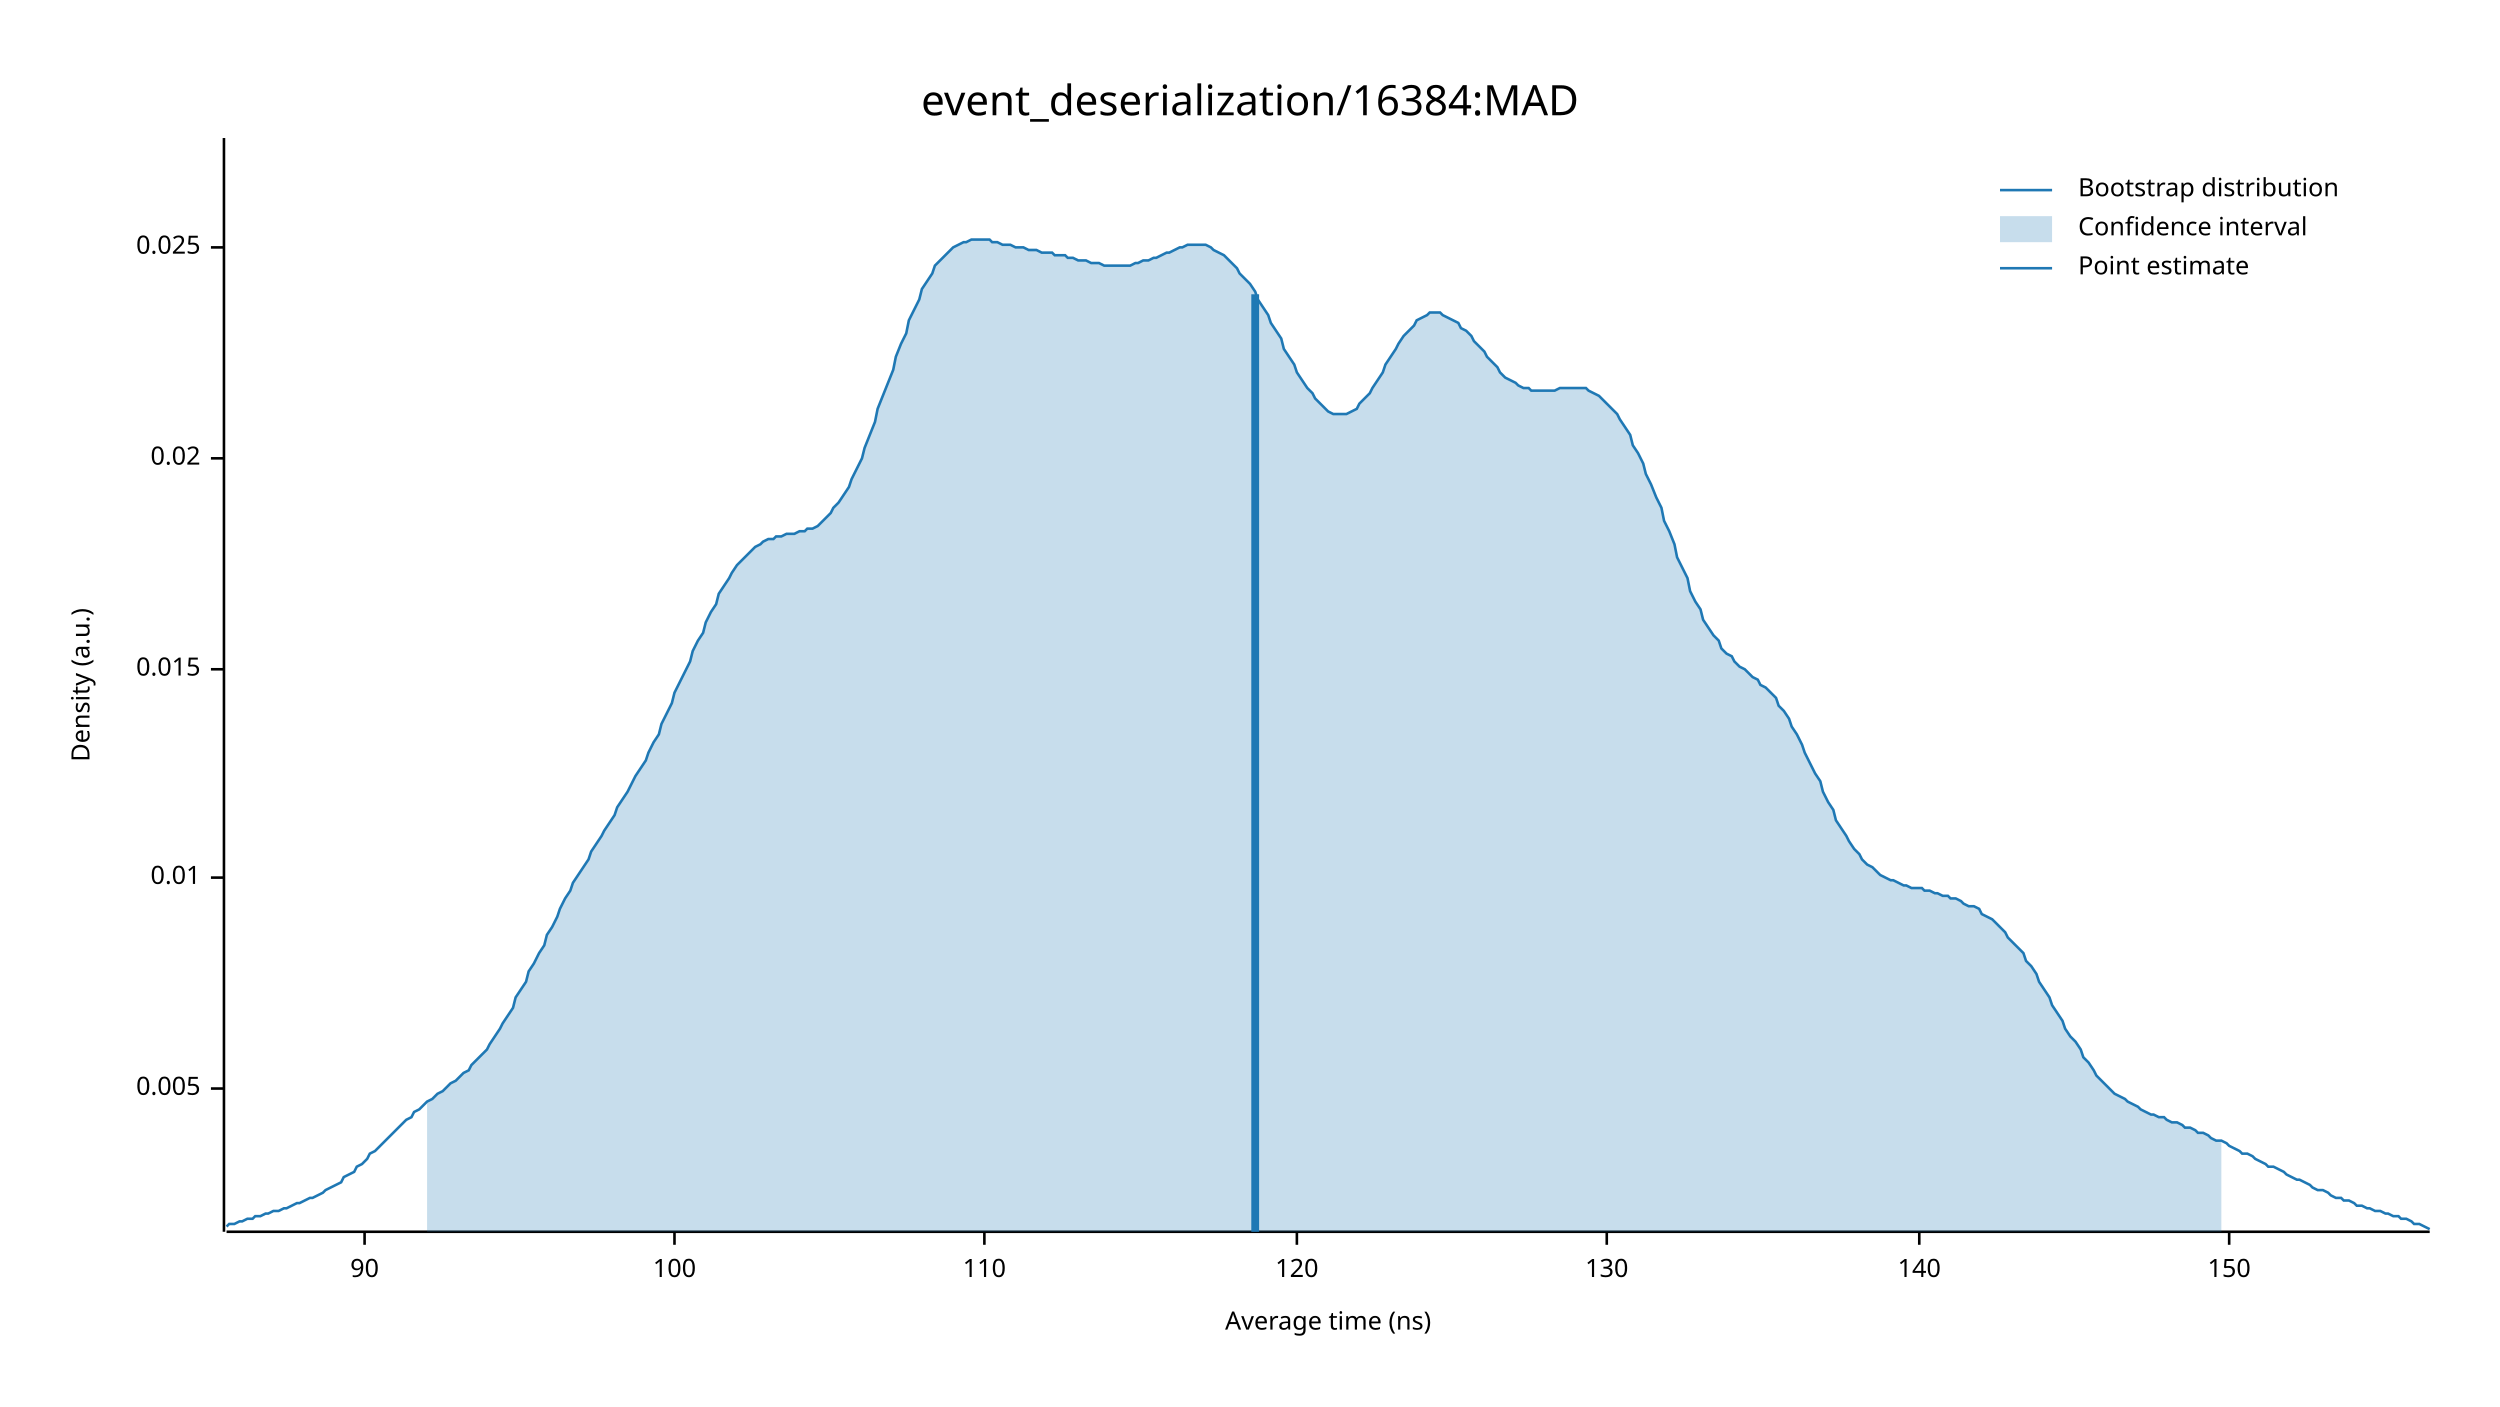
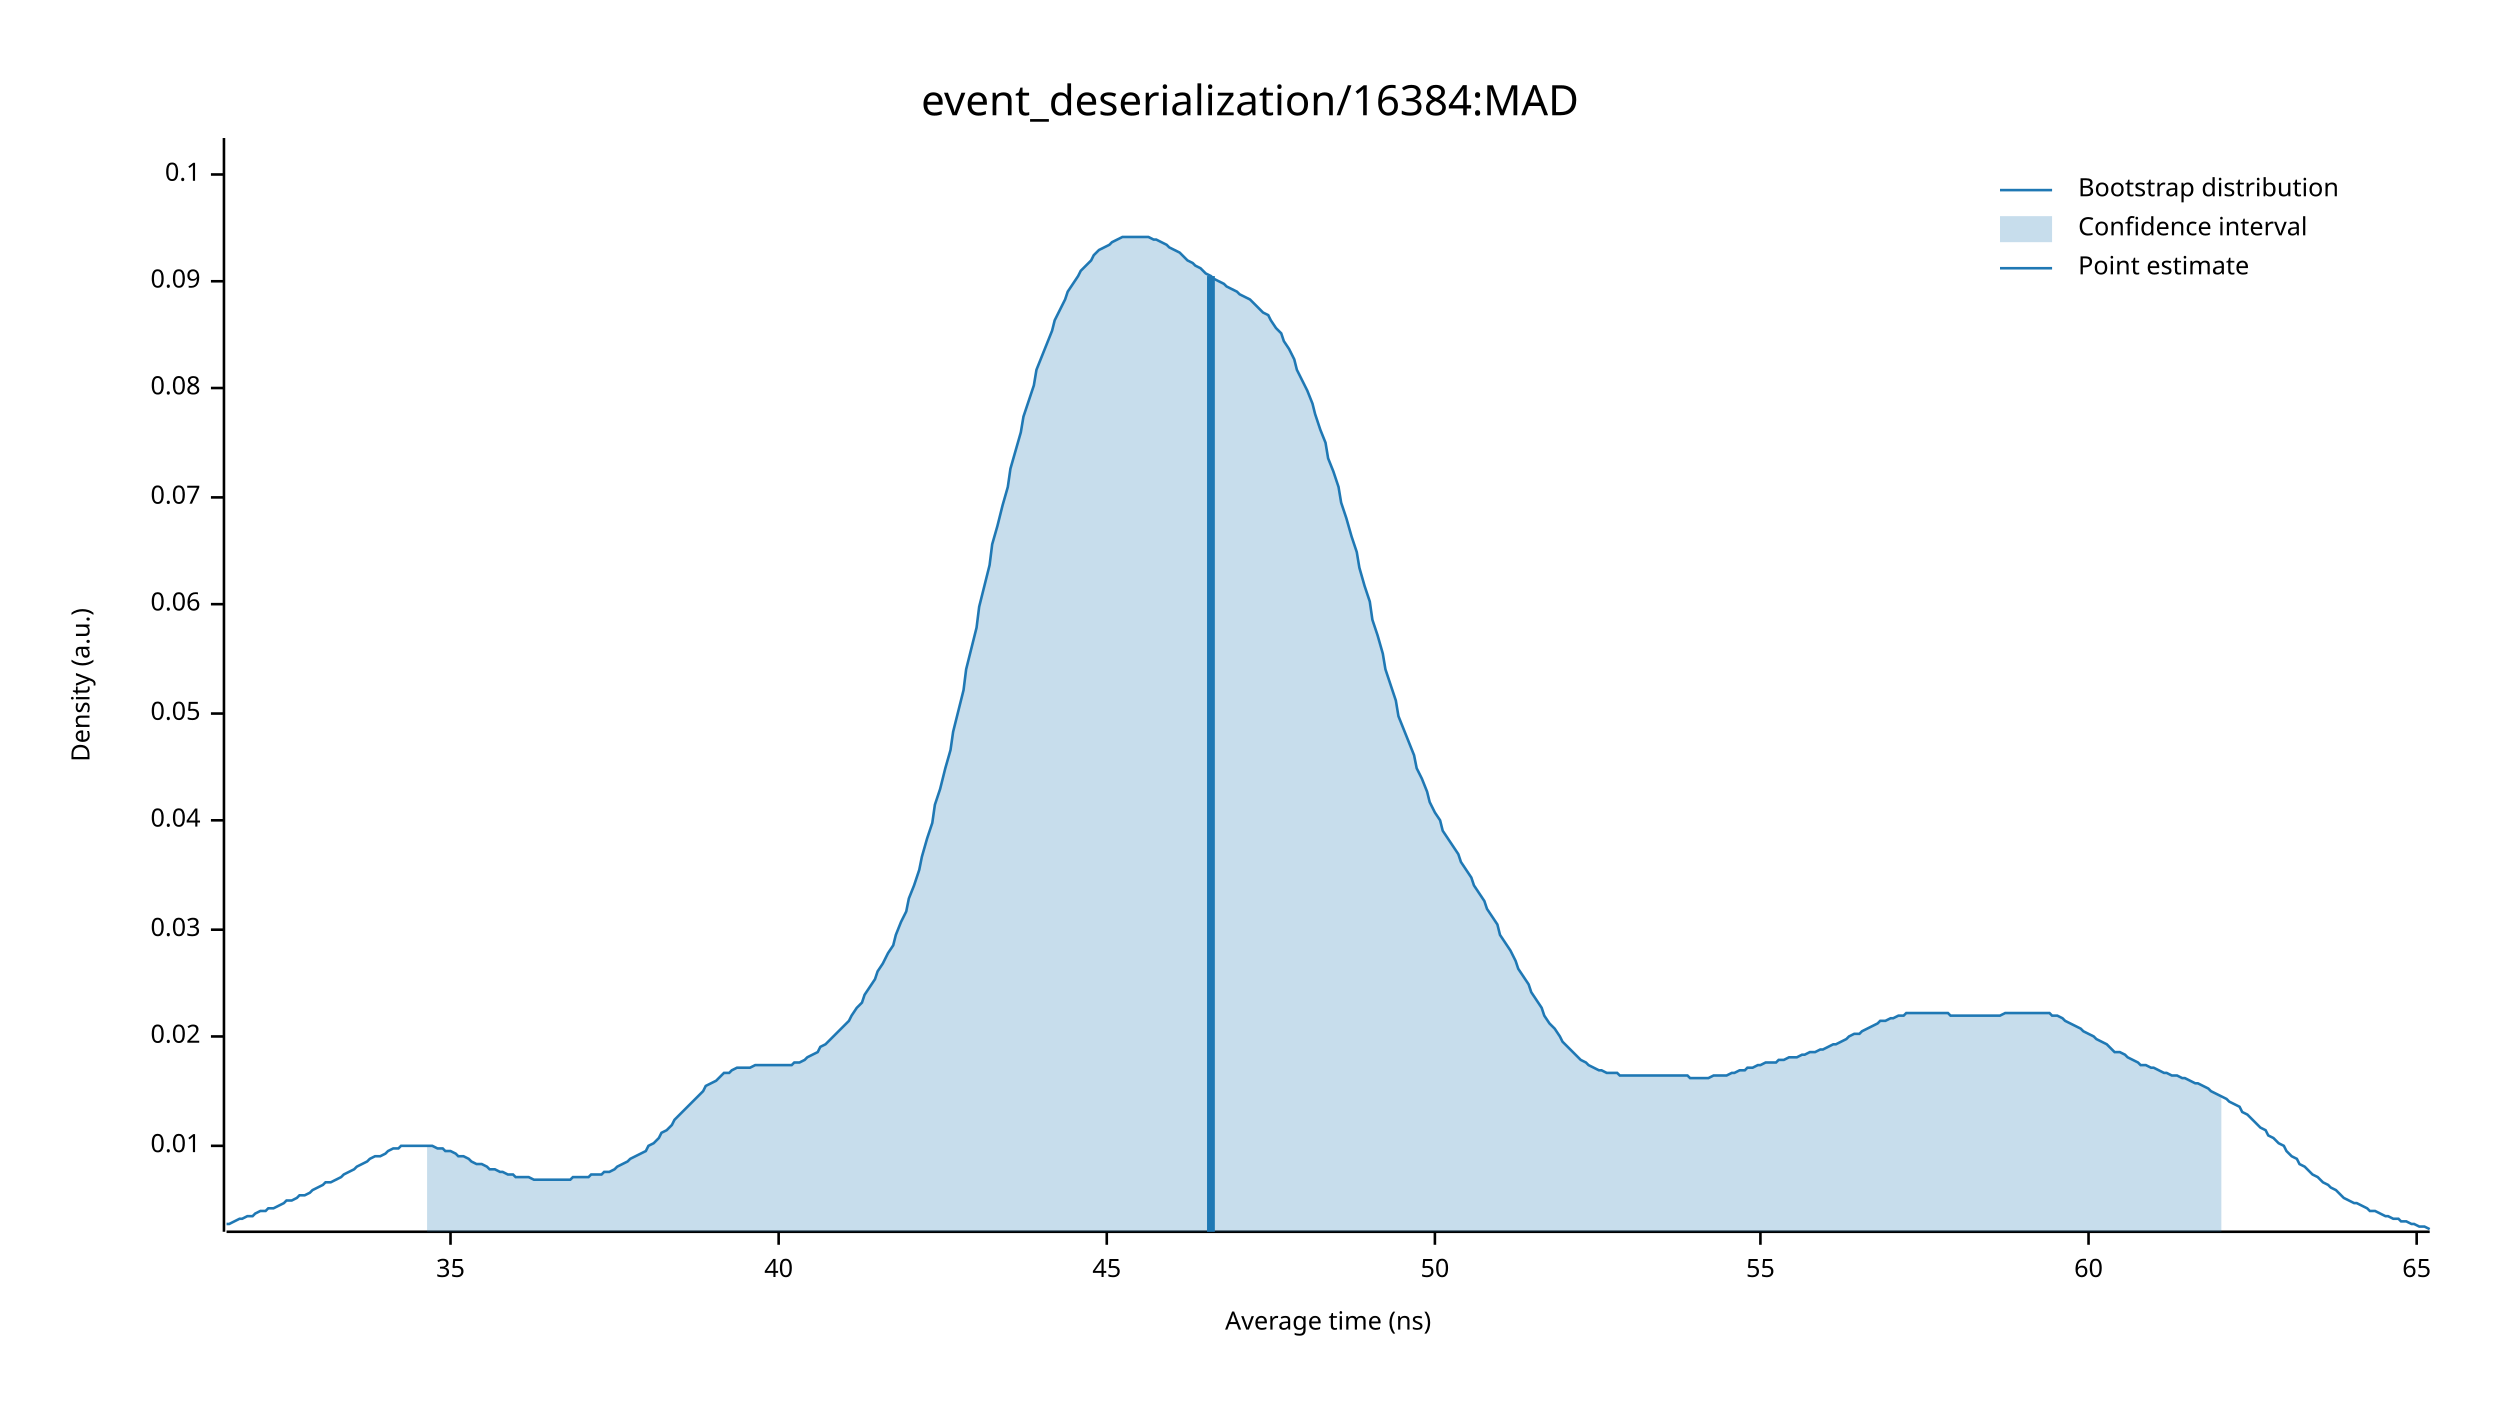
<svg xmlns="http://www.w3.org/2000/svg" width="960" height="540" viewBox="0 0 960 540">
  <text x="480" y="32" dy="0.76em" text-anchor="middle" font-family="sans-serif" font-size="16.129" opacity="1" fill="#000000">
event_deserialization/16384:MAD
</text>
  <text x="27" y="263" dy="0.76em" text-anchor="middle" font-family="sans-serif" font-size="9.677" opacity="1" fill="#000000" transform="rotate(270, 27, 263)">
Density (a.u.)
</text>
  <text x="510" y="513" dy="-0.5ex" text-anchor="middle" font-family="sans-serif" font-size="9.677" opacity="1" fill="#000000">
Average time (ns)
</text>
  <polyline fill="none" opacity="1" stroke="#000000" stroke-width="1" points="86,53 86,473 " />
-   <text x="77" y="418" dy="0.5ex" text-anchor="end" font-family="sans-serif" font-size="9.677" opacity="1" fill="#000000">
- 0.005
- </text>
-   <polyline fill="none" opacity="1" stroke="#000000" stroke-width="1" points="81,418 86,418 " />
-   <text x="77" y="337" dy="0.5ex" text-anchor="end" font-family="sans-serif" font-size="9.677" opacity="1" fill="#000000">
+   <text x="77" y="440" dy="0.5ex" text-anchor="end" font-family="sans-serif" font-size="9.677" opacity="1" fill="#000000">
0.01
</text>
-   <polyline fill="none" opacity="1" stroke="#000000" stroke-width="1" points="81,337 86,337 " />
-   <text x="77" y="257" dy="0.5ex" text-anchor="end" font-family="sans-serif" font-size="9.677" opacity="1" fill="#000000">
- 0.015
- </text>
-   <polyline fill="none" opacity="1" stroke="#000000" stroke-width="1" points="81,257 86,257 " />
-   <text x="77" y="176" dy="0.5ex" text-anchor="end" font-family="sans-serif" font-size="9.677" opacity="1" fill="#000000">
+   <polyline fill="none" opacity="1" stroke="#000000" stroke-width="1" points="81,440 86,440 " />
+   <text x="77" y="398" dy="0.5ex" text-anchor="end" font-family="sans-serif" font-size="9.677" opacity="1" fill="#000000">
0.02
</text>
-   <polyline fill="none" opacity="1" stroke="#000000" stroke-width="1" points="81,176 86,176 " />
-   <text x="77" y="95" dy="0.5ex" text-anchor="end" font-family="sans-serif" font-size="9.677" opacity="1" fill="#000000">
- 0.025
+   <polyline fill="none" opacity="1" stroke="#000000" stroke-width="1" points="81,398 86,398 " />
+   <text x="77" y="357" dy="0.5ex" text-anchor="end" font-family="sans-serif" font-size="9.677" opacity="1" fill="#000000">
+ 0.03
</text>
-   <polyline fill="none" opacity="1" stroke="#000000" stroke-width="1" points="81,95 86,95 " />
+   <polyline fill="none" opacity="1" stroke="#000000" stroke-width="1" points="81,357 86,357 " />
+   <text x="77" y="315" dy="0.5ex" text-anchor="end" font-family="sans-serif" font-size="9.677" opacity="1" fill="#000000">
+ 0.04
+ </text>
+   <polyline fill="none" opacity="1" stroke="#000000" stroke-width="1" points="81,315 86,315 " />
+   <text x="77" y="274" dy="0.5ex" text-anchor="end" font-family="sans-serif" font-size="9.677" opacity="1" fill="#000000">
+ 0.05
+ </text>
+   <polyline fill="none" opacity="1" stroke="#000000" stroke-width="1" points="81,274 86,274 " />
+   <text x="77" y="232" dy="0.5ex" text-anchor="end" font-family="sans-serif" font-size="9.677" opacity="1" fill="#000000">
+ 0.06
+ </text>
+   <polyline fill="none" opacity="1" stroke="#000000" stroke-width="1" points="81,232 86,232 " />
+   <text x="77" y="191" dy="0.5ex" text-anchor="end" font-family="sans-serif" font-size="9.677" opacity="1" fill="#000000">
+ 0.07
+ </text>
+   <polyline fill="none" opacity="1" stroke="#000000" stroke-width="1" points="81,191 86,191 " />
+   <text x="77" y="149" dy="0.5ex" text-anchor="end" font-family="sans-serif" font-size="9.677" opacity="1" fill="#000000">
+ 0.08
+ </text>
+   <polyline fill="none" opacity="1" stroke="#000000" stroke-width="1" points="81,149 86,149 " />
+   <text x="77" y="108" dy="0.5ex" text-anchor="end" font-family="sans-serif" font-size="9.677" opacity="1" fill="#000000">
+ 0.09
+ </text>
+   <polyline fill="none" opacity="1" stroke="#000000" stroke-width="1" points="81,108 86,108 " />
+   <text x="77" y="67" dy="0.5ex" text-anchor="end" font-family="sans-serif" font-size="9.677" opacity="1" fill="#000000">
+ 0.1
+ </text>
+   <polyline fill="none" opacity="1" stroke="#000000" stroke-width="1" points="81,67 86,67 " />
  <polyline fill="none" opacity="1" stroke="#000000" stroke-width="1" points="87,473 933,473 " />
-   <text x="140" y="483" dy="0.76em" text-anchor="middle" font-family="sans-serif" font-size="9.677" opacity="1" fill="#000000">
- 90
+   <text x="173" y="483" dy="0.76em" text-anchor="middle" font-family="sans-serif" font-size="9.677" opacity="1" fill="#000000">
+ 35
</text>
-   <polyline fill="none" opacity="1" stroke="#000000" stroke-width="1" points="140,473 140,478 " />
-   <text x="259" y="483" dy="0.76em" text-anchor="middle" font-family="sans-serif" font-size="9.677" opacity="1" fill="#000000">
- 100
+   <polyline fill="none" opacity="1" stroke="#000000" stroke-width="1" points="173,473 173,478 " />
+   <text x="299" y="483" dy="0.76em" text-anchor="middle" font-family="sans-serif" font-size="9.677" opacity="1" fill="#000000">
+ 40
</text>
-   <polyline fill="none" opacity="1" stroke="#000000" stroke-width="1" points="259,473 259,478 " />
-   <text x="378" y="483" dy="0.76em" text-anchor="middle" font-family="sans-serif" font-size="9.677" opacity="1" fill="#000000">
- 110
+   <polyline fill="none" opacity="1" stroke="#000000" stroke-width="1" points="299,473 299,478 " />
+   <text x="425" y="483" dy="0.76em" text-anchor="middle" font-family="sans-serif" font-size="9.677" opacity="1" fill="#000000">
+ 45
</text>
-   <polyline fill="none" opacity="1" stroke="#000000" stroke-width="1" points="378,473 378,478 " />
-   <text x="498" y="483" dy="0.76em" text-anchor="middle" font-family="sans-serif" font-size="9.677" opacity="1" fill="#000000">
- 120
+   <polyline fill="none" opacity="1" stroke="#000000" stroke-width="1" points="425,473 425,478 " />
+   <text x="551" y="483" dy="0.76em" text-anchor="middle" font-family="sans-serif" font-size="9.677" opacity="1" fill="#000000">
+ 50
</text>
-   <polyline fill="none" opacity="1" stroke="#000000" stroke-width="1" points="498,473 498,478 " />
-   <text x="617" y="483" dy="0.76em" text-anchor="middle" font-family="sans-serif" font-size="9.677" opacity="1" fill="#000000">
- 130
+   <polyline fill="none" opacity="1" stroke="#000000" stroke-width="1" points="551,473 551,478 " />
+   <text x="676" y="483" dy="0.76em" text-anchor="middle" font-family="sans-serif" font-size="9.677" opacity="1" fill="#000000">
+ 55
</text>
-   <polyline fill="none" opacity="1" stroke="#000000" stroke-width="1" points="617,473 617,478 " />
-   <text x="737" y="483" dy="0.76em" text-anchor="middle" font-family="sans-serif" font-size="9.677" opacity="1" fill="#000000">
- 140
+   <polyline fill="none" opacity="1" stroke="#000000" stroke-width="1" points="676,473 676,478 " />
+   <text x="802" y="483" dy="0.76em" text-anchor="middle" font-family="sans-serif" font-size="9.677" opacity="1" fill="#000000">
+ 60
</text>
-   <polyline fill="none" opacity="1" stroke="#000000" stroke-width="1" points="737,473 737,478 " />
-   <text x="856" y="483" dy="0.76em" text-anchor="middle" font-family="sans-serif" font-size="9.677" opacity="1" fill="#000000">
- 150
+   <polyline fill="none" opacity="1" stroke="#000000" stroke-width="1" points="802,473 802,478 " />
+   <text x="928" y="483" dy="0.76em" text-anchor="middle" font-family="sans-serif" font-size="9.677" opacity="1" fill="#000000">
+ 65
</text>
-   <polyline fill="none" opacity="1" stroke="#000000" stroke-width="1" points="856,473 856,478 " />
-   <polyline fill="none" opacity="1" stroke="#1F78B4" stroke-width="1" points="87,471 88,470 90,470 92,469 93,469 95,468 97,468 98,467 100,467 102,466 103,466 105,465 107,465 109,464 110,464 112,463 114,462 115,462 117,461 119,460 120,460 122,459 124,458 125,457 127,456 129,455 131,454 132,452 134,451 136,450 137,448 139,447 141,445 142,443 144,442 146,440 148,438 149,437 151,435 153,433 154,432 156,430 158,429 159,427 161,426 163,424 164,423 166,422 168,420 170,419 171,418 173,416 175,415 176,414 178,412 180,411 181,409 183,407 185,405 187,403 188,401 190,398 192,395 193,393 195,390 197,387 198,383 200,380 202,377 203,373 205,370 207,366 209,363 210,359 212,356 214,352 215,349 217,345 219,342 220,339 222,336 224,333 226,330 227,327 229,324 231,321 232,319 234,316 236,313 237,310 239,307 241,304 242,302 244,298 246,295 248,292 249,289 251,285 253,282 254,278 256,274 258,270 259,266 261,262 263,258 265,254 266,250 268,246 270,243 271,239 273,235 275,232 276,228 278,225 280,222 281,220 283,217 285,215 287,213 288,212 290,210 292,209 293,208 295,207 297,207 298,206 300,206 302,205 304,205 305,205 307,204 309,204 310,203 312,203 314,202 315,201 317,199 319,197 320,195 322,193 324,190 326,187 327,184 329,180 331,176 332,172 334,167 336,162 337,157 339,152 341,147 343,142 344,137 346,132 348,128 349,123 351,119 353,115 354,111 356,108 358,105 359,102 361,100 363,98 365,96 366,95 368,94 370,93 371,93 373,92 375,92 376,92 378,92 380,92 381,93 383,93 385,94 387,94 388,94 390,95 392,95 393,95 395,96 397,96 398,96 400,97 402,97 404,97 405,98 407,98 409,98 410,99 412,99 414,100 415,100 417,100 419,101 420,101 422,101 424,102 426,102 427,102 429,102 431,102 432,102 434,102 436,101 437,101 439,100 441,100 443,99 444,99 446,98 448,97 449,97 451,96 453,95 454,95 456,94 458,94 459,94 461,94 463,94 465,95 466,96 468,97 470,98 471,99 473,101 475,103 476,105 478,107 480,109 482,112 483,115 485,118 487,121 488,124 490,127 492,130 493,134 495,137 497,140 498,143 500,146 502,149 504,151 505,153 507,155 509,157 510,158 512,159 514,159 515,159 517,159 519,158 521,157 522,155 524,153 526,151 527,149 529,146 531,143 532,140 534,137 536,134 537,132 539,129 541,127 543,125 544,123 546,122 548,121 549,120 551,120 553,120 554,121 556,122 558,123 560,124 561,126 563,127 565,129 566,131 568,133 570,135 571,137 573,139 575,141 576,143 578,145 580,146 582,147 583,148 585,149 587,149 588,150 590,150 592,150 593,150 595,150 597,150 599,149 600,149 602,149 604,149 605,149 607,149 609,149 610,150 612,151 614,152 615,153 617,155 619,157 621,159 622,161 624,164 626,167 627,171 629,174 631,178 632,182 634,186 636,191 638,195 639,200 641,204 643,209 644,214 646,218 648,222 649,227 651,231 653,234 654,238 656,241 658,244 660,246 661,249 663,251 665,252 666,254 668,256 670,257 671,258 673,260 675,261 676,263 678,264 680,266 682,268 683,271 685,273 687,276 688,279 690,282 692,286 693,289 695,293 697,297 699,300 700,304 702,308 704,311 705,315 707,318 709,321 710,323 712,326 714,328 715,330 717,332 719,333 721,335 722,336 724,337 726,338 727,338 729,339 731,340 732,340 734,341 736,341 738,341 739,342 741,342 743,343 744,343 746,344 748,344 749,345 751,345 753,346 754,347 756,348 758,348 760,349 761,351 763,352 765,353 766,354 768,356 770,358 771,360 773,362 775,364 777,366 778,369 780,371 782,374 783,377 785,380 787,383 788,386 790,389 792,392 793,395 795,398 797,400 799,403 800,406 802,408 804,411 805,413 807,415 809,417 810,418 812,420 814,421 816,422 817,423 819,424 821,425 822,426 824,427 826,428 827,428 829,429 831,429 832,430 834,431 836,431 838,432 839,433 841,433 843,434 844,435 846,435 848,436 849,437 851,438 853,438 855,439 856,440 858,441 860,442 861,443 863,443 865,444 866,445 868,446 870,447 871,448 873,448 875,449 877,450 878,451 880,452 882,453 883,453 885,454 887,455 888,456 890,457 892,457 894,458 895,459 897,460 899,460 900,461 902,461 904,462 905,463 907,463 909,464 910,464 912,465 914,465 916,466 917,466 919,467 921,467 922,468 924,468 926,469 927,470 929,470 931,471 933,472 " />
-   <polygon opacity="0.25" fill="#1F78B4" points="164,423 166,422 168,420 170,419 171,418 173,416 175,415 176,414 178,412 180,411 181,409 183,407 185,405 187,403 188,401 190,398 192,395 193,393 195,390 197,387 198,383 200,380 202,377 203,373 205,370 207,366 209,363 210,359 212,356 214,352 215,349 217,345 219,342 220,339 222,336 224,333 226,330 227,327 229,324 231,321 232,319 234,316 236,313 237,310 239,307 241,304 242,302 244,298 246,295 248,292 249,289 251,285 253,282 254,278 256,274 258,270 259,266 261,262 263,258 265,254 266,250 268,246 270,243 271,239 273,235 275,232 276,228 278,225 280,222 281,220 283,217 285,215 287,213 288,212 290,210 292,209 293,208 295,207 297,207 298,206 300,206 302,205 304,205 305,205 307,204 309,204 310,203 312,203 314,202 315,201 317,199 319,197 320,195 322,193 324,190 326,187 327,184 329,180 331,176 332,172 334,167 336,162 337,157 339,152 341,147 343,142 344,137 346,132 348,128 349,123 351,119 353,115 354,111 356,108 358,105 359,102 361,100 363,98 365,96 366,95 368,94 370,93 371,93 373,92 375,92 376,92 378,92 380,92 381,93 383,93 385,94 387,94 388,94 390,95 392,95 393,95 395,96 397,96 398,96 400,97 402,97 404,97 405,98 407,98 409,98 410,99 412,99 414,100 415,100 417,100 419,101 420,101 422,101 424,102 426,102 427,102 429,102 431,102 432,102 434,102 436,101 437,101 439,100 441,100 443,99 444,99 446,98 448,97 449,97 451,96 453,95 454,95 456,94 458,94 459,94 461,94 463,94 465,95 466,96 468,97 470,98 471,99 473,101 475,103 476,105 478,107 480,109 482,112 483,115 485,118 487,121 488,124 490,127 492,130 493,134 495,137 497,140 498,143 500,146 502,149 504,151 505,153 507,155 509,157 510,158 512,159 514,159 515,159 517,159 519,158 521,157 522,155 524,153 526,151 527,149 529,146 531,143 532,140 534,137 536,134 537,132 539,129 541,127 543,125 544,123 546,122 548,121 549,120 551,120 553,120 554,121 556,122 558,123 560,124 561,126 563,127 565,129 566,131 568,133 570,135 571,137 573,139 575,141 576,143 578,145 580,146 582,147 583,148 585,149 587,149 588,150 590,150 592,150 593,150 595,150 597,150 599,149 600,149 602,149 604,149 605,149 607,149 609,149 610,150 612,151 614,152 615,153 617,155 619,157 621,159 622,161 624,164 626,167 627,171 629,174 631,178 632,182 634,186 636,191 638,195 639,200 641,204 643,209 644,214 646,218 648,222 649,227 651,231 653,234 654,238 656,241 658,244 660,246 661,249 663,251 665,252 666,254 668,256 670,257 671,258 673,260 675,261 676,263 678,264 680,266 682,268 683,271 685,273 687,276 688,279 690,282 692,286 693,289 695,293 697,297 699,300 700,304 702,308 704,311 705,315 707,318 709,321 710,323 712,326 714,328 715,330 717,332 719,333 721,335 722,336 724,337 726,338 727,338 729,339 731,340 732,340 734,341 736,341 738,341 739,342 741,342 743,343 744,343 746,344 748,344 749,345 751,345 753,346 754,347 756,348 758,348 760,349 761,351 763,352 765,353 766,354 768,356 770,358 771,360 773,362 775,364 777,366 778,369 780,371 782,374 783,377 785,380 787,383 788,386 790,389 792,392 793,395 795,398 797,400 799,403 800,406 802,408 804,411 805,413 807,415 809,417 810,418 812,420 814,421 816,422 817,423 819,424 821,425 822,426 824,427 826,428 827,428 829,429 831,429 832,430 834,431 836,431 838,432 839,433 841,433 843,434 844,435 846,435 848,436 849,437 851,438 853,438 853,473 164,473 " />
-   <polyline fill="none" opacity="1" stroke="#1F78B4" stroke-width="3" points="482,473 482,113 " />
+   <polyline fill="none" opacity="1" stroke="#000000" stroke-width="1" points="928,473 928,478 " />
+   <polyline fill="none" opacity="1" stroke="#1F78B4" stroke-width="1" points="87,470 88,470 90,469 92,468 93,468 95,467 97,467 98,466 100,465 102,465 103,464 105,464 107,463 109,462 110,461 112,461 114,460 115,459 117,459 119,458 120,457 122,456 124,455 125,454 127,454 129,453 131,452 132,451 134,450 136,449 137,448 139,447 141,446 142,445 144,444 146,444 148,443 149,442 151,441 153,441 154,440 156,440 158,440 159,440 161,440 163,440 164,440 166,440 168,441 170,441 171,442 173,442 175,443 176,444 178,444 180,445 181,446 183,447 185,447 187,448 188,449 190,449 192,450 193,450 195,451 197,451 198,452 200,452 202,452 203,452 205,453 207,453 209,453 210,453 212,453 214,453 215,453 217,453 219,453 220,452 222,452 224,452 226,452 227,451 229,451 231,451 232,450 234,450 236,449 237,448 239,447 241,446 242,445 244,444 246,443 248,442 249,440 251,439 253,437 254,435 256,434 258,432 259,430 261,428 263,426 265,424 266,423 268,421 270,419 271,417 273,416 275,415 276,414 278,412 280,412 281,411 283,410 285,410 287,410 288,410 290,409 292,409 293,409 295,409 297,409 298,409 300,409 302,409 304,409 305,408 307,408 309,407 310,406 312,405 314,404 315,402 317,401 319,399 320,398 322,396 324,394 326,392 327,390 329,387 331,385 332,382 334,379 336,376 337,373 339,370 341,366 343,363 344,359 346,354 348,350 349,345 351,340 353,334 354,329 356,322 358,316 359,309 361,303 363,295 365,288 366,281 368,273 370,265 371,257 373,249 375,241 376,233 378,225 380,217 381,209 383,202 385,194 387,187 388,180 390,173 392,166 393,160 395,154 397,148 398,142 400,137 402,132 404,127 405,123 407,119 409,115 410,112 412,109 414,106 415,104 417,102 419,100 420,98 422,96 424,95 426,94 427,93 429,92 431,91 432,91 434,91 436,91 437,91 439,91 441,91 443,92 444,92 446,93 448,94 449,95 451,96 453,97 454,98 456,100 458,101 459,102 461,103 463,105 465,106 466,107 468,108 470,109 471,110 473,111 475,112 476,113 478,114 480,115 482,117 483,118 485,120 487,121 488,123 490,126 492,128 493,131 495,134 497,138 498,142 500,146 502,150 504,155 505,159 507,165 509,170 510,176 512,181 514,187 515,193 517,199 519,206 521,212 522,218 524,225 526,231 527,238 529,244 531,251 532,257 534,263 536,269 537,275 539,280 541,285 543,290 544,295 546,299 548,304 549,308 551,312 553,315 554,319 556,322 558,325 560,328 561,331 563,334 565,337 566,340 568,343 570,346 571,349 573,352 575,355 576,359 578,362 580,365 582,369 583,372 585,375 587,378 588,381 590,384 592,387 593,390 595,393 597,395 599,398 600,400 602,402 604,404 605,405 607,407 609,408 610,409 612,410 614,411 615,411 617,412 619,412 621,412 622,413 624,413 626,413 627,413 629,413 631,413 632,413 634,413 636,413 638,413 639,413 641,413 643,413 644,413 646,413 648,413 649,414 651,414 653,414 654,414 656,414 658,413 660,413 661,413 663,413 665,412 666,412 668,411 670,411 671,410 673,410 675,409 676,409 678,408 680,408 682,408 683,407 685,407 687,406 688,406 690,406 692,405 693,405 695,404 697,404 699,403 700,403 702,402 704,401 705,401 707,400 709,399 710,398 712,397 714,397 715,396 717,395 719,394 721,393 722,392 724,392 726,391 727,391 729,390 731,390 732,389 734,389 736,389 738,389 739,389 741,389 743,389 744,389 746,389 748,389 749,390 751,390 753,390 754,390 756,390 758,390 760,390 761,390 763,390 765,390 766,390 768,390 770,389 771,389 773,389 775,389 777,389 778,389 780,389 782,389 783,389 785,389 787,389 788,390 790,390 792,391 793,392 795,393 797,394 799,395 800,396 802,397 804,398 805,399 807,400 809,401 810,402 812,404 814,404 816,405 817,406 819,407 821,408 822,409 824,409 826,410 827,410 829,411 831,412 832,412 834,413 836,413 838,414 839,414 841,415 843,416 844,416 846,417 848,418 849,419 851,420 853,421 855,422 856,423 858,424 860,425 861,427 863,428 865,430 866,431 868,433 870,434 871,436 873,437 875,439 877,440 878,442 880,444 882,445 883,447 885,448 887,450 888,451 890,452 892,454 894,455 895,456 897,457 899,459 900,460 902,461 904,462 905,462 907,463 909,464 910,465 912,465 914,466 916,467 917,467 919,468 921,468 922,469 924,469 926,470 927,470 929,471 931,471 933,472 " />
+   <polygon opacity="0.25" fill="#1F78B4" points="164,440 166,440 168,441 170,441 171,442 173,442 175,443 176,444 178,444 180,445 181,446 183,447 185,447 187,448 188,449 190,449 192,450 193,450 195,451 197,451 198,452 200,452 202,452 203,452 205,453 207,453 209,453 210,453 212,453 214,453 215,453 217,453 219,453 220,452 222,452 224,452 226,452 227,451 229,451 231,451 232,450 234,450 236,449 237,448 239,447 241,446 242,445 244,444 246,443 248,442 249,440 251,439 253,437 254,435 256,434 258,432 259,430 261,428 263,426 265,424 266,423 268,421 270,419 271,417 273,416 275,415 276,414 278,412 280,412 281,411 283,410 285,410 287,410 288,410 290,409 292,409 293,409 295,409 297,409 298,409 300,409 302,409 304,409 305,408 307,408 309,407 310,406 312,405 314,404 315,402 317,401 319,399 320,398 322,396 324,394 326,392 327,390 329,387 331,385 332,382 334,379 336,376 337,373 339,370 341,366 343,363 344,359 346,354 348,350 349,345 351,340 353,334 354,329 356,322 358,316 359,309 361,303 363,295 365,288 366,281 368,273 370,265 371,257 373,249 375,241 376,233 378,225 380,217 381,209 383,202 385,194 387,187 388,180 390,173 392,166 393,160 395,154 397,148 398,142 400,137 402,132 404,127 405,123 407,119 409,115 410,112 412,109 414,106 415,104 417,102 419,100 420,98 422,96 424,95 426,94 427,93 429,92 431,91 432,91 434,91 436,91 437,91 439,91 441,91 443,92 444,92 446,93 448,94 449,95 451,96 453,97 454,98 456,100 458,101 459,102 461,103 463,105 465,106 466,107 468,108 470,109 471,110 473,111 475,112 476,113 478,114 480,115 482,117 483,118 485,120 487,121 488,123 490,126 492,128 493,131 495,134 497,138 498,142 500,146 502,150 504,155 505,159 507,165 509,170 510,176 512,181 514,187 515,193 517,199 519,206 521,212 522,218 524,225 526,231 527,238 529,244 531,251 532,257 534,263 536,269 537,275 539,280 541,285 543,290 544,295 546,299 548,304 549,308 551,312 553,315 554,319 556,322 558,325 560,328 561,331 563,334 565,337 566,340 568,343 570,346 571,349 573,352 575,355 576,359 578,362 580,365 582,369 583,372 585,375 587,378 588,381 590,384 592,387 593,390 595,393 597,395 599,398 600,400 602,402 604,404 605,405 607,407 609,408 610,409 612,410 614,411 615,411 617,412 619,412 621,412 622,413 624,413 626,413 627,413 629,413 631,413 632,413 634,413 636,413 638,413 639,413 641,413 643,413 644,413 646,413 648,413 649,414 651,414 653,414 654,414 656,414 658,413 660,413 661,413 663,413 665,412 666,412 668,411 670,411 671,410 673,410 675,409 676,409 678,408 680,408 682,408 683,407 685,407 687,406 688,406 690,406 692,405 693,405 695,404 697,404 699,403 700,403 702,402 704,401 705,401 707,400 709,399 710,398 712,397 714,397 715,396 717,395 719,394 721,393 722,392 724,392 726,391 727,391 729,390 731,390 732,389 734,389 736,389 738,389 739,389 741,389 743,389 744,389 746,389 748,389 749,390 751,390 753,390 754,390 756,390 758,390 760,390 761,390 763,390 765,390 766,390 768,390 770,389 771,389 773,389 775,389 777,389 778,389 780,389 782,389 783,389 785,389 787,389 788,390 790,390 792,391 793,392 795,393 797,394 799,395 800,396 802,397 804,398 805,399 807,400 809,401 810,402 812,404 814,404 816,405 817,406 819,407 821,408 822,409 824,409 826,410 827,410 829,411 831,412 832,412 834,413 836,413 838,414 839,414 841,415 843,416 844,416 846,417 848,418 849,419 851,420 853,421 853,473 164,473 " />
+   <polyline fill="none" opacity="1" stroke="#1F78B4" stroke-width="3" points="465,473 465,106 " />
  <text x="798" y="68" dy="0.76em" text-anchor="start" font-family="sans-serif" font-size="9.677" opacity="1" fill="#000000">
Bootstrap distribution
</text>
  <text x="798" y="83" dy="0.76em" text-anchor="start" font-family="sans-serif" font-size="9.677" opacity="1" fill="#000000">
Confidence interval
</text>
  <text x="798" y="98" dy="0.76em" text-anchor="start" font-family="sans-serif" font-size="9.677" opacity="1" fill="#000000">
Point estimate
</text>
  <polyline fill="none" opacity="1" stroke="#1F78B4" stroke-width="1" points="768,73 788,73 " />
  <rect x="768" y="83" width="20" height="10" opacity="0.25" fill="#1F78B4" stroke="none" />
  <polyline fill="none" opacity="1" stroke="#1F78B4" stroke-width="1" points="768,103 788,103 " />
</svg>
